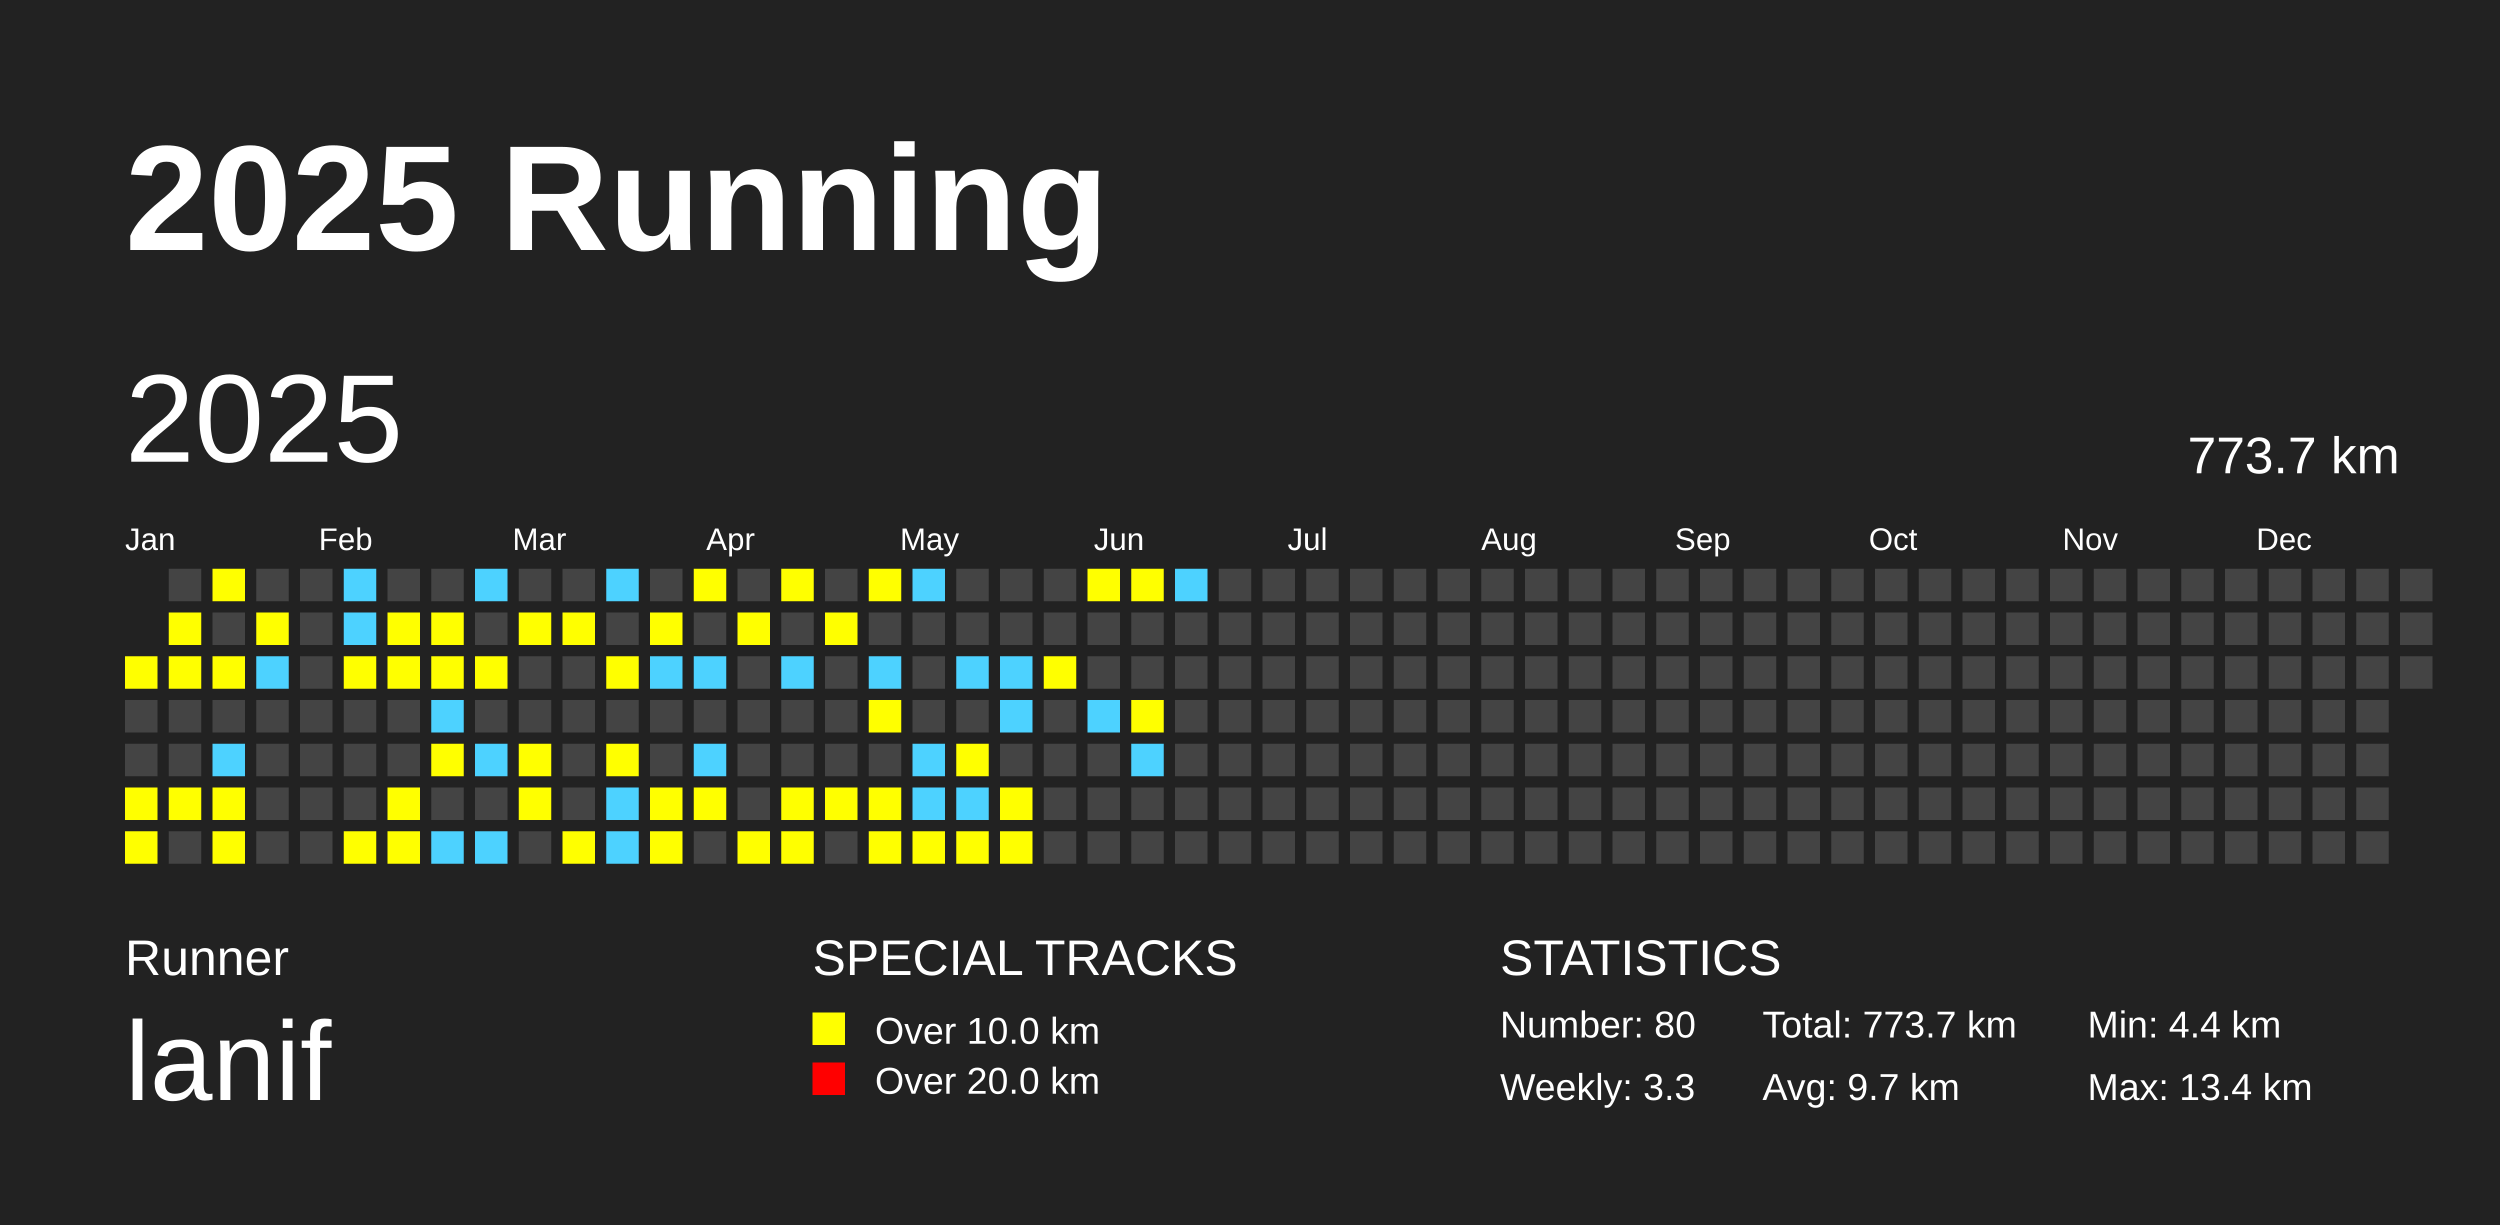
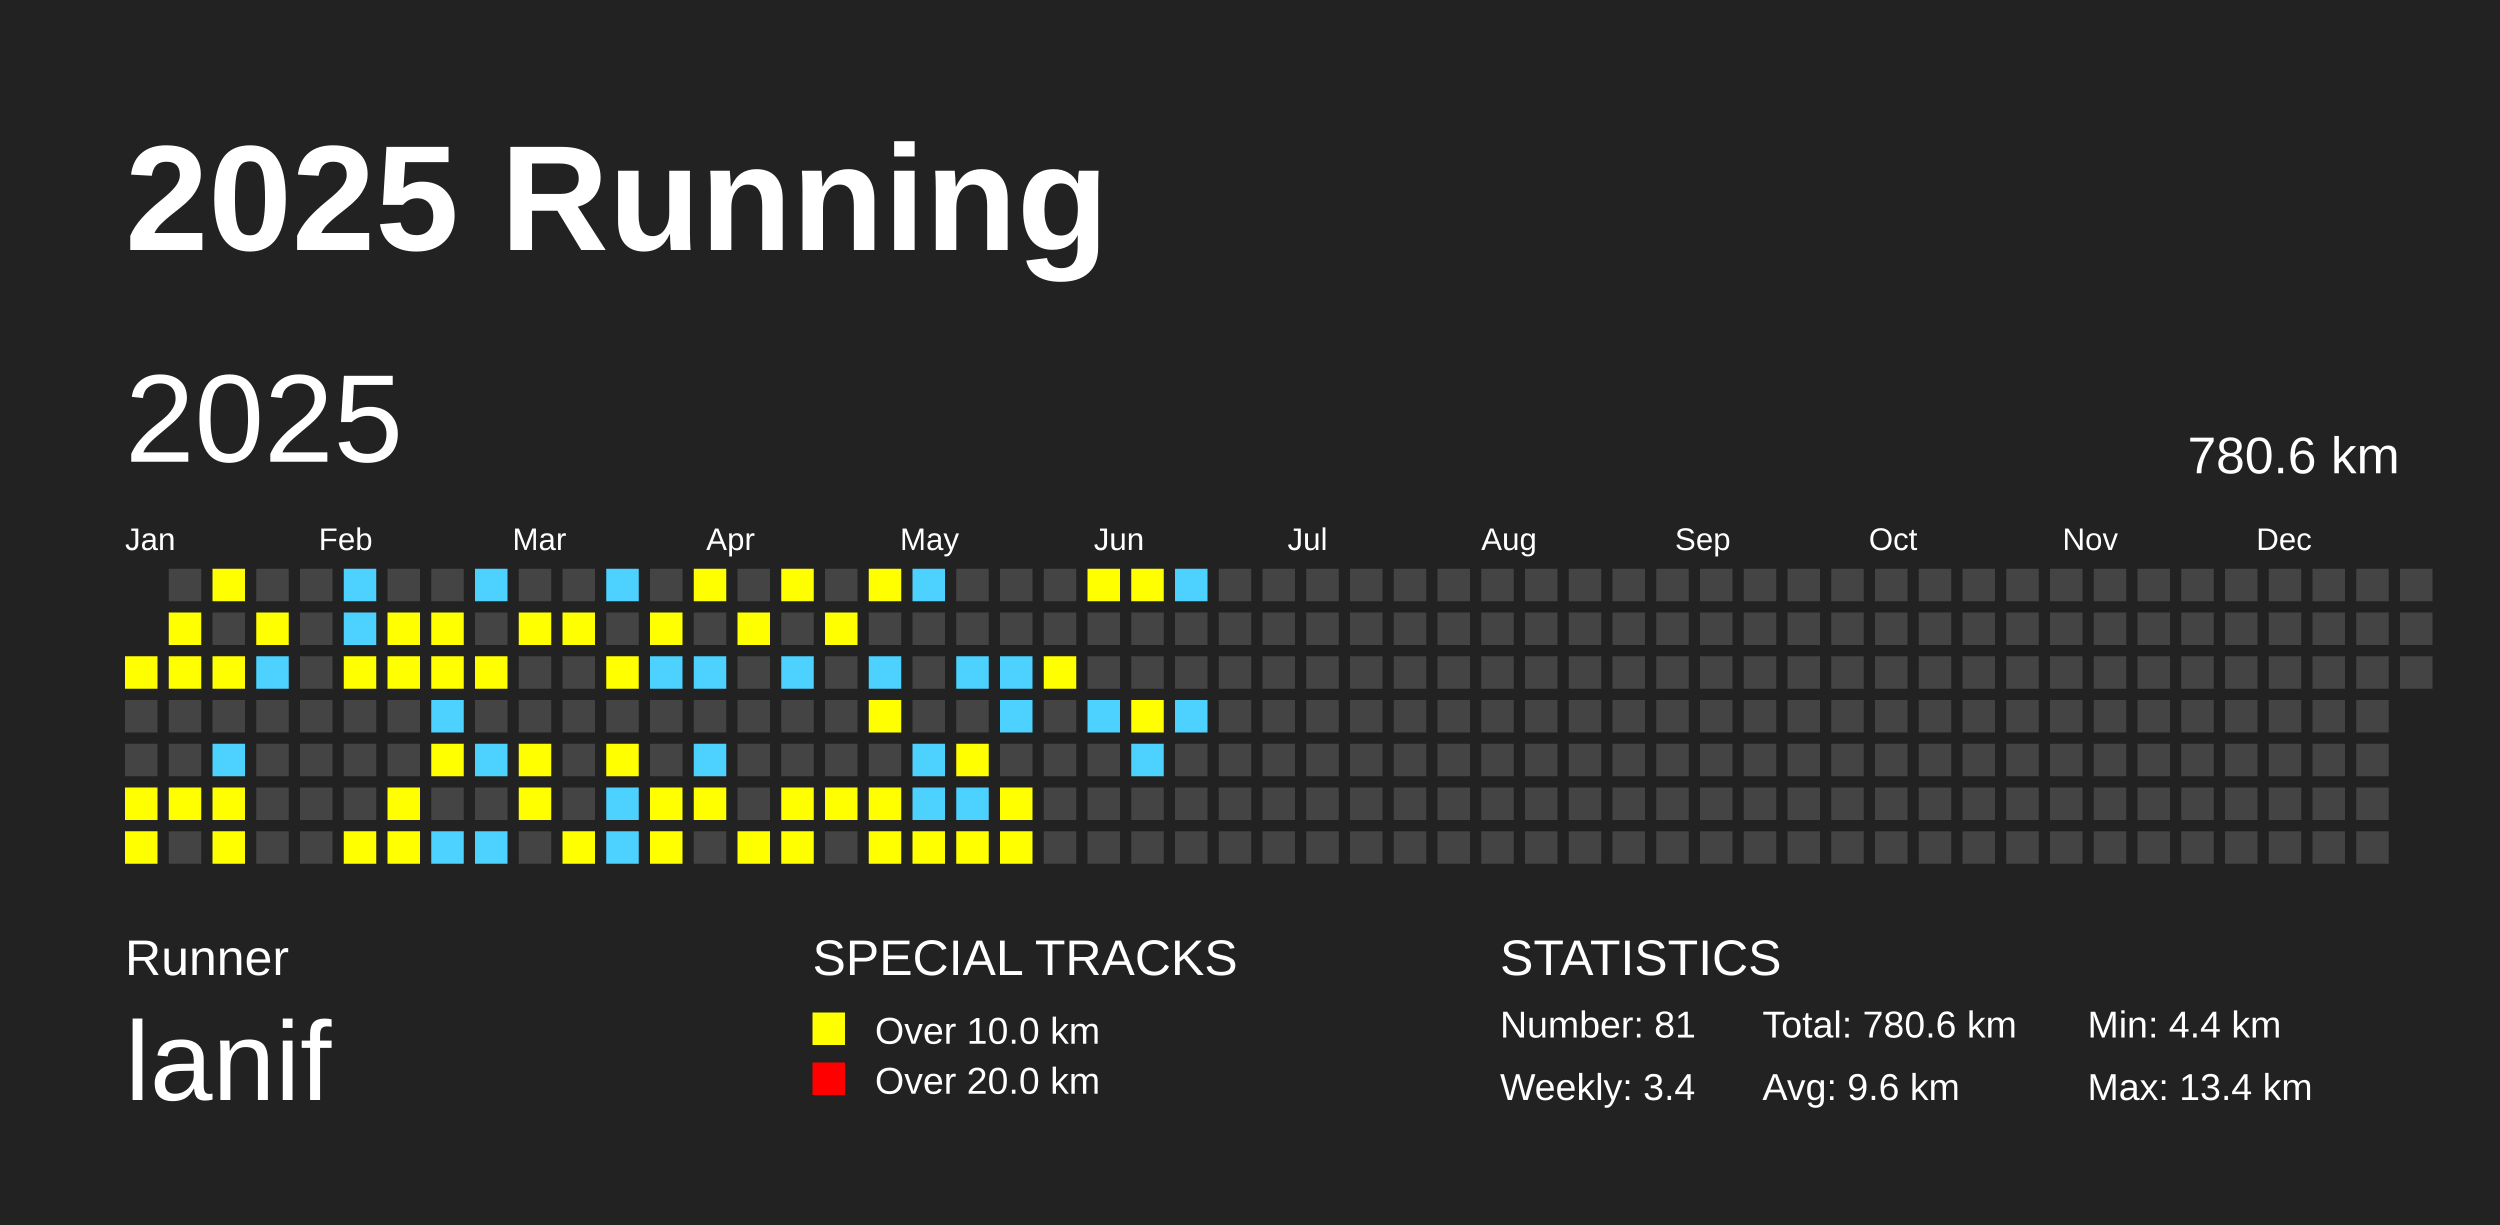
<svg xmlns="http://www.w3.org/2000/svg" baseProfile="full" height="98mm" version="1.1" viewBox="0,0,200,98" width="200mm">
  <defs />
  <rect fill="#222222" height="98" width="200" x="0" y="0" />
  <text fill="#FFFFFF" style="font-size:12px; font-family:Arial; font-weight:bold;" x="10" y="20">2025 Running</text>
  <text fill="#FFFFFF" style="font-size:4px; font-family:Arial" x="10" y="78">Runner</text>
  <text fill="#FFFFFF" style="font-size:9px; font-family:Arial" x="10" y="88">lanif</text>
  <text fill="#FFFFFF" style="font-size:4px; font-family:Arial" x="65" y="78">SPECIAL TRACKS</text>
  <rect fill="yellow" height="2.6" width="2.6" x="65" y="81" />
  <text fill="#FFFFFF" style="font-size:3px; font-family:Arial" x="70" y="83.5">Over 10.0 km</text>
  <rect fill="red" height="2.6" width="2.6" x="65" y="85" />
  <text fill="#FFFFFF" style="font-size:3px; font-family:Arial" x="70" y="87.5">Over 20.0 km</text>
  <text fill="#FFFFFF" style="font-size:4px; font-family:Arial" x="120" y="78">STATISTICS</text>
-   <text fill="#FFFFFF" style="font-size:3px; font-family:Arial" x="120" y="83">Number: 80</text>
-   <text fill="#FFFFFF" style="font-size:3px; font-family:Arial" x="120" y="88">Weekly: 3.3</text>
-   <text fill="#FFFFFF" style="font-size:3px; font-family:Arial" x="141" y="83">Total: 773.7 km</text>
-   <text fill="#FFFFFF" style="font-size:3px; font-family:Arial" x="141" y="88">Avg: 9.7 km</text>
+   <text fill="#FFFFFF" style="font-size:3px; font-family:Arial" x="120" y="83">Number: 81</text>
+   <text fill="#FFFFFF" style="font-size:3px; font-family:Arial" x="120" y="88">Weekly: 3.4</text>
+   <text fill="#FFFFFF" style="font-size:3px; font-family:Arial" x="141" y="83">Total: 780.6 km</text>
+   <text fill="#FFFFFF" style="font-size:3px; font-family:Arial" x="141" y="88">Avg: 9.6 km</text>
  <text fill="#FFFFFF" style="font-size:3px; font-family:Arial" x="167" y="83">Min: 4.4 km</text>
  <text fill="#FFFFFF" style="font-size:3px; font-family:Arial" x="167" y="88">Max: 13.4 km</text>
  <text dominant-baseline="hanging" fill="#FFFFFF" style="font-size:10.0px; font-family:Arial;" x="10" y="30">2025</text>
-   <text dominant-baseline="hanging" fill="#FFFFFF" style="font-size:4.125px; font-family:Arial;" x="175" y="35">773.7 km</text>
+   <text dominant-baseline="hanging" fill="#FFFFFF" style="font-size:4.125px; font-family:Arial;" x="175" y="35">780.6 km</text>
  <text fill="#FFFFFF" style="font-size:2.5px; font-family:Arial" x="10.0" y="44">Jan</text>
  <text fill="#FFFFFF" style="font-size:2.5px; font-family:Arial" x="25.5" y="44">Feb</text>
  <text fill="#FFFFFF" style="font-size:2.5px; font-family:Arial" x="41.0" y="44">Mar</text>
  <text fill="#FFFFFF" style="font-size:2.5px; font-family:Arial" x="56.5" y="44">Apr</text>
  <text fill="#FFFFFF" style="font-size:2.5px; font-family:Arial" x="72.0" y="44">May</text>
  <text fill="#FFFFFF" style="font-size:2.5px; font-family:Arial" x="87.5" y="44">Jun</text>
  <text fill="#FFFFFF" style="font-size:2.5px; font-family:Arial" x="103.0" y="44">Jul</text>
  <text fill="#FFFFFF" style="font-size:2.5px; font-family:Arial" x="118.5" y="44">Aug</text>
  <text fill="#FFFFFF" style="font-size:2.5px; font-family:Arial" x="134.0" y="44">Sep</text>
  <text fill="#FFFFFF" style="font-size:2.5px; font-family:Arial" x="149.5" y="44">Oct</text>
  <text fill="#FFFFFF" style="font-size:2.5px; font-family:Arial" x="165.0" y="44">Nov</text>
  <text fill="#FFFFFF" style="font-size:2.5px; font-family:Arial" x="180.5" y="44">Dec</text>
  <rect fill="yellow" height="2.6" width="2.6" x="10.0" y="52.5" />
  <rect fill="#444444" height="2.6" width="2.6" x="10.0" y="56.0" />
  <rect fill="#444444" height="2.6" width="2.6" x="10.0" y="59.5" />
  <rect fill="yellow" height="2.6" width="2.6" x="10.0" y="63.0" />
  <rect fill="yellow" height="2.6" width="2.6" x="10.0" y="66.5" />
  <rect fill="#444444" height="2.6" width="2.6" x="13.5" y="45.5" />
  <rect fill="yellow" height="2.6" width="2.6" x="13.5" y="49.0" />
  <rect fill="yellow" height="2.6" width="2.6" x="13.5" y="52.5" />
  <rect fill="#444444" height="2.6" width="2.6" x="13.5" y="56.0" />
  <rect fill="#444444" height="2.6" width="2.6" x="13.5" y="59.5" />
  <rect fill="yellow" height="2.6" width="2.6" x="13.5" y="63.0" />
  <rect fill="#444444" height="2.6" width="2.6" x="13.5" y="66.5" />
  <rect fill="yellow" height="2.6" width="2.6" x="17.0" y="45.5" />
  <rect fill="#444444" height="2.6" width="2.6" x="17.0" y="49.0" />
  <rect fill="yellow" height="2.6" width="2.6" x="17.0" y="52.5" />
  <rect fill="#444444" height="2.6" width="2.6" x="17.0" y="56.0" />
  <rect fill="#4DD2FF" height="2.6" width="2.6" x="17.0" y="59.5" />
  <rect fill="yellow" height="2.6" width="2.6" x="17.0" y="63.0" />
  <rect fill="yellow" height="2.6" width="2.6" x="17.0" y="66.5" />
  <rect fill="#444444" height="2.6" width="2.6" x="20.5" y="45.5" />
  <rect fill="yellow" height="2.6" width="2.6" x="20.5" y="49.0" />
  <rect fill="#4DD2FF" height="2.6" width="2.6" x="20.5" y="52.5" />
  <rect fill="#444444" height="2.6" width="2.6" x="20.5" y="56.0" />
  <rect fill="#444444" height="2.6" width="2.6" x="20.5" y="59.5" />
  <rect fill="#444444" height="2.6" width="2.6" x="20.5" y="63.0" />
  <rect fill="#444444" height="2.6" width="2.6" x="20.5" y="66.5" />
  <rect fill="#444444" height="2.6" width="2.6" x="24.0" y="45.5" />
  <rect fill="#444444" height="2.6" width="2.6" x="24.0" y="49.0" />
  <rect fill="#444444" height="2.6" width="2.6" x="24.0" y="52.5" />
  <rect fill="#444444" height="2.6" width="2.6" x="24.0" y="56.0" />
  <rect fill="#444444" height="2.6" width="2.6" x="24.0" y="59.5" />
  <rect fill="#444444" height="2.6" width="2.6" x="24.0" y="63.0" />
  <rect fill="#444444" height="2.6" width="2.6" x="24.0" y="66.5" />
  <rect fill="#4DD2FF" height="2.6" width="2.6" x="27.5" y="45.5" />
  <rect fill="#4DD2FF" height="2.6" width="2.6" x="27.5" y="49.0" />
  <rect fill="yellow" height="2.6" width="2.6" x="27.5" y="52.5" />
  <rect fill="#444444" height="2.6" width="2.6" x="27.5" y="56.0" />
  <rect fill="#444444" height="2.6" width="2.6" x="27.5" y="59.5" />
  <rect fill="#444444" height="2.6" width="2.6" x="27.5" y="63.0" />
  <rect fill="yellow" height="2.6" width="2.6" x="27.5" y="66.5" />
  <rect fill="#444444" height="2.6" width="2.6" x="31.0" y="45.5" />
  <rect fill="yellow" height="2.6" width="2.6" x="31.0" y="49.0" />
  <rect fill="yellow" height="2.6" width="2.6" x="31.0" y="52.5" />
  <rect fill="#444444" height="2.6" width="2.6" x="31.0" y="56.0" />
  <rect fill="#444444" height="2.6" width="2.6" x="31.0" y="59.5" />
  <rect fill="yellow" height="2.6" width="2.6" x="31.0" y="63.0" />
  <rect fill="yellow" height="2.6" width="2.6" x="31.0" y="66.5" />
  <rect fill="#444444" height="2.6" width="2.6" x="34.5" y="45.5" />
  <rect fill="yellow" height="2.6" width="2.6" x="34.5" y="49.0" />
  <rect fill="yellow" height="2.6" width="2.6" x="34.5" y="52.5" />
  <rect fill="#4DD2FF" height="2.6" width="2.6" x="34.5" y="56.0" />
  <rect fill="yellow" height="2.6" width="2.6" x="34.5" y="59.5" />
  <rect fill="#444444" height="2.6" width="2.6" x="34.5" y="63.0" />
  <rect fill="#4DD2FF" height="2.6" width="2.6" x="34.5" y="66.5" />
  <rect fill="#4DD2FF" height="2.6" width="2.6" x="38.0" y="45.5" />
  <rect fill="#444444" height="2.6" width="2.6" x="38.0" y="49.0" />
  <rect fill="yellow" height="2.6" width="2.6" x="38.0" y="52.5" />
  <rect fill="#444444" height="2.6" width="2.6" x="38.0" y="56.0" />
  <rect fill="#4DD2FF" height="2.6" width="2.6" x="38.0" y="59.5" />
  <rect fill="#444444" height="2.6" width="2.6" x="38.0" y="63.0" />
  <rect fill="#4DD2FF" height="2.6" width="2.6" x="38.0" y="66.5" />
  <rect fill="#444444" height="2.6" width="2.6" x="41.5" y="45.5" />
  <rect fill="yellow" height="2.6" width="2.6" x="41.5" y="49.0" />
  <rect fill="#444444" height="2.6" width="2.6" x="41.5" y="52.5" />
  <rect fill="#444444" height="2.6" width="2.6" x="41.5" y="56.0" />
  <rect fill="yellow" height="2.6" width="2.6" x="41.5" y="59.5" />
  <rect fill="yellow" height="2.6" width="2.6" x="41.5" y="63.0" />
  <rect fill="#444444" height="2.6" width="2.6" x="41.5" y="66.5" />
  <rect fill="#444444" height="2.6" width="2.6" x="45.0" y="45.5" />
  <rect fill="yellow" height="2.6" width="2.6" x="45.0" y="49.0" />
  <rect fill="#444444" height="2.6" width="2.6" x="45.0" y="52.5" />
  <rect fill="#444444" height="2.6" width="2.6" x="45.0" y="56.0" />
  <rect fill="#444444" height="2.6" width="2.6" x="45.0" y="59.5" />
  <rect fill="#444444" height="2.6" width="2.6" x="45.0" y="63.0" />
  <rect fill="yellow" height="2.6" width="2.6" x="45.0" y="66.5" />
  <rect fill="#4DD2FF" height="2.6" width="2.6" x="48.5" y="45.5" />
  <rect fill="#444444" height="2.6" width="2.6" x="48.5" y="49.0" />
  <rect fill="yellow" height="2.6" width="2.6" x="48.5" y="52.5" />
  <rect fill="#444444" height="2.6" width="2.6" x="48.5" y="56.0" />
  <rect fill="yellow" height="2.6" width="2.6" x="48.5" y="59.5" />
  <rect fill="#4DD2FF" height="2.6" width="2.6" x="48.5" y="63.0" />
  <rect fill="#4DD2FF" height="2.6" width="2.6" x="48.5" y="66.5" />
  <rect fill="#444444" height="2.6" width="2.6" x="52.0" y="45.5" />
  <rect fill="yellow" height="2.6" width="2.6" x="52.0" y="49.0" />
  <rect fill="#4DD2FF" height="2.6" width="2.6" x="52.0" y="52.5" />
  <rect fill="#444444" height="2.6" width="2.6" x="52.0" y="56.0" />
  <rect fill="#444444" height="2.6" width="2.6" x="52.0" y="59.5" />
  <rect fill="yellow" height="2.6" width="2.6" x="52.0" y="63.0" />
  <rect fill="yellow" height="2.6" width="2.6" x="52.0" y="66.5" />
  <rect fill="yellow" height="2.6" width="2.6" x="55.5" y="45.5" />
  <rect fill="#444444" height="2.6" width="2.6" x="55.5" y="49.0" />
  <rect fill="#4DD2FF" height="2.6" width="2.6" x="55.5" y="52.5" />
  <rect fill="#444444" height="2.6" width="2.6" x="55.5" y="56.0" />
  <rect fill="#4DD2FF" height="2.6" width="2.6" x="55.5" y="59.5" />
  <rect fill="yellow" height="2.6" width="2.6" x="55.5" y="63.0" />
  <rect fill="#444444" height="2.6" width="2.6" x="55.5" y="66.5" />
  <rect fill="#444444" height="2.6" width="2.6" x="59.0" y="45.5" />
  <rect fill="yellow" height="2.6" width="2.6" x="59.0" y="49.0" />
  <rect fill="#444444" height="2.6" width="2.6" x="59.0" y="52.5" />
  <rect fill="#444444" height="2.6" width="2.6" x="59.0" y="56.0" />
  <rect fill="#444444" height="2.6" width="2.6" x="59.0" y="59.5" />
  <rect fill="#444444" height="2.6" width="2.6" x="59.0" y="63.0" />
  <rect fill="yellow" height="2.6" width="2.6" x="59.0" y="66.5" />
  <rect fill="yellow" height="2.6" width="2.6" x="62.5" y="45.5" />
  <rect fill="#444444" height="2.6" width="2.6" x="62.5" y="49.0" />
  <rect fill="#4DD2FF" height="2.6" width="2.6" x="62.5" y="52.5" />
  <rect fill="#444444" height="2.6" width="2.6" x="62.5" y="56.0" />
  <rect fill="#444444" height="2.6" width="2.6" x="62.5" y="59.5" />
  <rect fill="yellow" height="2.6" width="2.6" x="62.5" y="63.0" />
  <rect fill="yellow" height="2.6" width="2.6" x="62.5" y="66.5" />
  <rect fill="#444444" height="2.6" width="2.6" x="66.0" y="45.5" />
  <rect fill="yellow" height="2.6" width="2.6" x="66.0" y="49.0" />
  <rect fill="#444444" height="2.6" width="2.6" x="66.0" y="52.5" />
  <rect fill="#444444" height="2.6" width="2.6" x="66.0" y="56.0" />
  <rect fill="#444444" height="2.6" width="2.6" x="66.0" y="59.5" />
  <rect fill="yellow" height="2.6" width="2.6" x="66.0" y="63.0" />
  <rect fill="#444444" height="2.6" width="2.6" x="66.0" y="66.5" />
  <rect fill="yellow" height="2.6" width="2.6" x="69.5" y="45.5" />
  <rect fill="#444444" height="2.6" width="2.6" x="69.5" y="49.0" />
  <rect fill="#4DD2FF" height="2.6" width="2.6" x="69.5" y="52.5" />
  <rect fill="yellow" height="2.6" width="2.6" x="69.5" y="56.0" />
  <rect fill="#444444" height="2.6" width="2.6" x="69.5" y="59.5" />
  <rect fill="yellow" height="2.6" width="2.6" x="69.5" y="63.0" />
  <rect fill="yellow" height="2.6" width="2.6" x="69.5" y="66.5" />
  <rect fill="#4DD2FF" height="2.6" width="2.6" x="73.0" y="45.5" />
  <rect fill="#444444" height="2.6" width="2.6" x="73.0" y="49.0" />
  <rect fill="#444444" height="2.6" width="2.6" x="73.0" y="52.5" />
  <rect fill="#444444" height="2.6" width="2.6" x="73.0" y="56.0" />
  <rect fill="#4DD2FF" height="2.6" width="2.6" x="73.0" y="59.5" />
  <rect fill="#4DD2FF" height="2.6" width="2.6" x="73.0" y="63.0" />
  <rect fill="yellow" height="2.6" width="2.6" x="73.0" y="66.5" />
  <rect fill="#444444" height="2.6" width="2.6" x="76.5" y="45.5" />
  <rect fill="#444444" height="2.6" width="2.6" x="76.5" y="49.0" />
  <rect fill="#4DD2FF" height="2.6" width="2.6" x="76.5" y="52.5" />
  <rect fill="#444444" height="2.6" width="2.6" x="76.5" y="56.0" />
  <rect fill="yellow" height="2.6" width="2.6" x="76.5" y="59.5" />
  <rect fill="#4DD2FF" height="2.6" width="2.6" x="76.5" y="63.0" />
  <rect fill="yellow" height="2.6" width="2.6" x="76.5" y="66.5" />
  <rect fill="#444444" height="2.6" width="2.6" x="80.0" y="45.5" />
  <rect fill="#444444" height="2.6" width="2.6" x="80.0" y="49.0" />
  <rect fill="#4DD2FF" height="2.6" width="2.6" x="80.0" y="52.5" />
  <rect fill="#4DD2FF" height="2.6" width="2.6" x="80.0" y="56.0" />
  <rect fill="#444444" height="2.6" width="2.6" x="80.0" y="59.5" />
  <rect fill="yellow" height="2.6" width="2.6" x="80.0" y="63.0" />
  <rect fill="yellow" height="2.6" width="2.6" x="80.0" y="66.5" />
  <rect fill="#444444" height="2.6" width="2.6" x="83.5" y="45.5" />
  <rect fill="#444444" height="2.6" width="2.6" x="83.5" y="49.0" />
  <rect fill="yellow" height="2.6" width="2.6" x="83.5" y="52.5" />
  <rect fill="#444444" height="2.6" width="2.6" x="83.5" y="56.0" />
  <rect fill="#444444" height="2.6" width="2.6" x="83.5" y="59.5" />
  <rect fill="#444444" height="2.6" width="2.6" x="83.5" y="63.0" />
  <rect fill="#444444" height="2.6" width="2.6" x="83.5" y="66.5" />
  <rect fill="yellow" height="2.6" width="2.6" x="87.0" y="45.5" />
  <rect fill="#444444" height="2.6" width="2.6" x="87.0" y="49.0" />
  <rect fill="#444444" height="2.6" width="2.6" x="87.0" y="52.5" />
  <rect fill="#4DD2FF" height="2.6" width="2.6" x="87.0" y="56.0" />
  <rect fill="#444444" height="2.6" width="2.6" x="87.0" y="59.5" />
  <rect fill="#444444" height="2.6" width="2.6" x="87.0" y="63.0" />
  <rect fill="#444444" height="2.6" width="2.6" x="87.0" y="66.5" />
  <rect fill="yellow" height="2.6" width="2.6" x="90.5" y="45.5" />
  <rect fill="#444444" height="2.6" width="2.6" x="90.5" y="49.0" />
  <rect fill="#444444" height="2.6" width="2.6" x="90.5" y="52.5" />
  <rect fill="yellow" height="2.6" width="2.6" x="90.5" y="56.0" />
  <rect fill="#4DD2FF" height="2.6" width="2.6" x="90.5" y="59.5" />
  <rect fill="#444444" height="2.6" width="2.6" x="90.5" y="63.0" />
  <rect fill="#444444" height="2.6" width="2.6" x="90.5" y="66.5" />
  <rect fill="#4DD2FF" height="2.6" width="2.6" x="94.0" y="45.5" />
  <rect fill="#444444" height="2.6" width="2.6" x="94.0" y="49.0" />
  <rect fill="#444444" height="2.6" width="2.6" x="94.0" y="52.5" />
-   <rect fill="#444444" height="2.6" width="2.6" x="94.0" y="56.0" />
+   <rect fill="#4DD2FF" height="2.6" width="2.6" x="94.0" y="56.0" />
  <rect fill="#444444" height="2.6" width="2.6" x="94.0" y="59.5" />
  <rect fill="#444444" height="2.6" width="2.6" x="94.0" y="63.0" />
  <rect fill="#444444" height="2.6" width="2.6" x="94.0" y="66.5" />
  <rect fill="#444444" height="2.6" width="2.6" x="97.5" y="45.5" />
  <rect fill="#444444" height="2.6" width="2.6" x="97.5" y="49.0" />
  <rect fill="#444444" height="2.6" width="2.6" x="97.5" y="52.5" />
  <rect fill="#444444" height="2.6" width="2.6" x="97.5" y="56.0" />
  <rect fill="#444444" height="2.6" width="2.6" x="97.5" y="59.5" />
  <rect fill="#444444" height="2.6" width="2.6" x="97.5" y="63.0" />
  <rect fill="#444444" height="2.6" width="2.6" x="97.5" y="66.5" />
  <rect fill="#444444" height="2.6" width="2.6" x="101.0" y="45.5" />
  <rect fill="#444444" height="2.6" width="2.6" x="101.0" y="49.0" />
  <rect fill="#444444" height="2.6" width="2.6" x="101.0" y="52.5" />
  <rect fill="#444444" height="2.6" width="2.6" x="101.0" y="56.0" />
  <rect fill="#444444" height="2.6" width="2.6" x="101.0" y="59.5" />
  <rect fill="#444444" height="2.6" width="2.6" x="101.0" y="63.0" />
  <rect fill="#444444" height="2.6" width="2.6" x="101.0" y="66.5" />
  <rect fill="#444444" height="2.6" width="2.6" x="104.5" y="45.5" />
  <rect fill="#444444" height="2.6" width="2.6" x="104.5" y="49.0" />
  <rect fill="#444444" height="2.6" width="2.6" x="104.5" y="52.5" />
  <rect fill="#444444" height="2.6" width="2.6" x="104.5" y="56.0" />
  <rect fill="#444444" height="2.6" width="2.6" x="104.5" y="59.5" />
  <rect fill="#444444" height="2.6" width="2.6" x="104.5" y="63.0" />
  <rect fill="#444444" height="2.6" width="2.6" x="104.5" y="66.5" />
  <rect fill="#444444" height="2.6" width="2.6" x="108.0" y="45.5" />
  <rect fill="#444444" height="2.6" width="2.6" x="108.0" y="49.0" />
  <rect fill="#444444" height="2.6" width="2.6" x="108.0" y="52.5" />
  <rect fill="#444444" height="2.6" width="2.6" x="108.0" y="56.0" />
  <rect fill="#444444" height="2.6" width="2.6" x="108.0" y="59.5" />
  <rect fill="#444444" height="2.6" width="2.6" x="108.0" y="63.0" />
  <rect fill="#444444" height="2.6" width="2.6" x="108.0" y="66.5" />
  <rect fill="#444444" height="2.6" width="2.6" x="111.5" y="45.5" />
  <rect fill="#444444" height="2.6" width="2.6" x="111.5" y="49.0" />
  <rect fill="#444444" height="2.6" width="2.6" x="111.5" y="52.5" />
  <rect fill="#444444" height="2.6" width="2.6" x="111.5" y="56.0" />
  <rect fill="#444444" height="2.6" width="2.6" x="111.5" y="59.5" />
  <rect fill="#444444" height="2.6" width="2.6" x="111.5" y="63.0" />
  <rect fill="#444444" height="2.6" width="2.6" x="111.5" y="66.5" />
  <rect fill="#444444" height="2.6" width="2.6" x="115.0" y="45.5" />
  <rect fill="#444444" height="2.6" width="2.6" x="115.0" y="49.0" />
  <rect fill="#444444" height="2.6" width="2.6" x="115.0" y="52.5" />
  <rect fill="#444444" height="2.6" width="2.6" x="115.0" y="56.0" />
  <rect fill="#444444" height="2.6" width="2.6" x="115.0" y="59.5" />
  <rect fill="#444444" height="2.6" width="2.6" x="115.0" y="63.0" />
  <rect fill="#444444" height="2.6" width="2.6" x="115.0" y="66.5" />
  <rect fill="#444444" height="2.6" width="2.6" x="118.5" y="45.5" />
  <rect fill="#444444" height="2.6" width="2.6" x="118.5" y="49.0" />
  <rect fill="#444444" height="2.6" width="2.6" x="118.5" y="52.5" />
  <rect fill="#444444" height="2.6" width="2.6" x="118.5" y="56.0" />
  <rect fill="#444444" height="2.6" width="2.6" x="118.5" y="59.5" />
  <rect fill="#444444" height="2.6" width="2.6" x="118.5" y="63.0" />
  <rect fill="#444444" height="2.6" width="2.6" x="118.5" y="66.5" />
  <rect fill="#444444" height="2.6" width="2.6" x="122.0" y="45.5" />
  <rect fill="#444444" height="2.6" width="2.6" x="122.0" y="49.0" />
  <rect fill="#444444" height="2.6" width="2.6" x="122.0" y="52.5" />
  <rect fill="#444444" height="2.6" width="2.6" x="122.0" y="56.0" />
  <rect fill="#444444" height="2.6" width="2.6" x="122.0" y="59.5" />
  <rect fill="#444444" height="2.6" width="2.6" x="122.0" y="63.0" />
  <rect fill="#444444" height="2.6" width="2.6" x="122.0" y="66.5" />
  <rect fill="#444444" height="2.6" width="2.6" x="125.5" y="45.5" />
  <rect fill="#444444" height="2.6" width="2.6" x="125.5" y="49.0" />
  <rect fill="#444444" height="2.6" width="2.6" x="125.5" y="52.5" />
  <rect fill="#444444" height="2.6" width="2.6" x="125.5" y="56.0" />
  <rect fill="#444444" height="2.6" width="2.6" x="125.5" y="59.5" />
  <rect fill="#444444" height="2.6" width="2.6" x="125.5" y="63.0" />
  <rect fill="#444444" height="2.6" width="2.6" x="125.5" y="66.5" />
  <rect fill="#444444" height="2.6" width="2.6" x="129.0" y="45.5" />
  <rect fill="#444444" height="2.6" width="2.6" x="129.0" y="49.0" />
  <rect fill="#444444" height="2.6" width="2.6" x="129.0" y="52.5" />
  <rect fill="#444444" height="2.6" width="2.6" x="129.0" y="56.0" />
  <rect fill="#444444" height="2.6" width="2.6" x="129.0" y="59.5" />
  <rect fill="#444444" height="2.6" width="2.6" x="129.0" y="63.0" />
  <rect fill="#444444" height="2.6" width="2.6" x="129.0" y="66.5" />
  <rect fill="#444444" height="2.6" width="2.6" x="132.5" y="45.5" />
  <rect fill="#444444" height="2.6" width="2.6" x="132.5" y="49.0" />
  <rect fill="#444444" height="2.6" width="2.6" x="132.5" y="52.5" />
  <rect fill="#444444" height="2.6" width="2.6" x="132.5" y="56.0" />
  <rect fill="#444444" height="2.6" width="2.6" x="132.5" y="59.5" />
  <rect fill="#444444" height="2.6" width="2.6" x="132.5" y="63.0" />
  <rect fill="#444444" height="2.6" width="2.6" x="132.5" y="66.5" />
  <rect fill="#444444" height="2.6" width="2.6" x="136.0" y="45.5" />
  <rect fill="#444444" height="2.6" width="2.6" x="136.0" y="49.0" />
  <rect fill="#444444" height="2.6" width="2.6" x="136.0" y="52.5" />
  <rect fill="#444444" height="2.6" width="2.6" x="136.0" y="56.0" />
  <rect fill="#444444" height="2.6" width="2.6" x="136.0" y="59.5" />
  <rect fill="#444444" height="2.6" width="2.6" x="136.0" y="63.0" />
  <rect fill="#444444" height="2.6" width="2.6" x="136.0" y="66.5" />
  <rect fill="#444444" height="2.6" width="2.6" x="139.5" y="45.5" />
  <rect fill="#444444" height="2.6" width="2.6" x="139.5" y="49.0" />
  <rect fill="#444444" height="2.6" width="2.6" x="139.5" y="52.5" />
  <rect fill="#444444" height="2.6" width="2.6" x="139.5" y="56.0" />
  <rect fill="#444444" height="2.6" width="2.6" x="139.5" y="59.5" />
  <rect fill="#444444" height="2.6" width="2.6" x="139.5" y="63.0" />
  <rect fill="#444444" height="2.6" width="2.6" x="139.5" y="66.5" />
  <rect fill="#444444" height="2.6" width="2.6" x="143.0" y="45.5" />
  <rect fill="#444444" height="2.6" width="2.6" x="143.0" y="49.0" />
  <rect fill="#444444" height="2.6" width="2.6" x="143.0" y="52.5" />
  <rect fill="#444444" height="2.6" width="2.6" x="143.0" y="56.0" />
  <rect fill="#444444" height="2.6" width="2.6" x="143.0" y="59.5" />
  <rect fill="#444444" height="2.6" width="2.6" x="143.0" y="63.0" />
  <rect fill="#444444" height="2.6" width="2.6" x="143.0" y="66.5" />
  <rect fill="#444444" height="2.6" width="2.6" x="146.5" y="45.5" />
  <rect fill="#444444" height="2.6" width="2.6" x="146.5" y="49.0" />
  <rect fill="#444444" height="2.6" width="2.6" x="146.5" y="52.5" />
  <rect fill="#444444" height="2.6" width="2.6" x="146.5" y="56.0" />
  <rect fill="#444444" height="2.6" width="2.6" x="146.5" y="59.5" />
  <rect fill="#444444" height="2.6" width="2.6" x="146.5" y="63.0" />
  <rect fill="#444444" height="2.6" width="2.6" x="146.5" y="66.5" />
  <rect fill="#444444" height="2.6" width="2.6" x="150.0" y="45.5" />
  <rect fill="#444444" height="2.6" width="2.6" x="150.0" y="49.0" />
  <rect fill="#444444" height="2.6" width="2.6" x="150.0" y="52.5" />
  <rect fill="#444444" height="2.6" width="2.6" x="150.0" y="56.0" />
  <rect fill="#444444" height="2.6" width="2.6" x="150.0" y="59.5" />
  <rect fill="#444444" height="2.6" width="2.6" x="150.0" y="63.0" />
  <rect fill="#444444" height="2.6" width="2.6" x="150.0" y="66.5" />
  <rect fill="#444444" height="2.6" width="2.6" x="153.5" y="45.5" />
  <rect fill="#444444" height="2.6" width="2.6" x="153.5" y="49.0" />
  <rect fill="#444444" height="2.6" width="2.6" x="153.5" y="52.5" />
  <rect fill="#444444" height="2.6" width="2.6" x="153.5" y="56.0" />
  <rect fill="#444444" height="2.6" width="2.6" x="153.5" y="59.5" />
  <rect fill="#444444" height="2.6" width="2.6" x="153.5" y="63.0" />
  <rect fill="#444444" height="2.6" width="2.6" x="153.5" y="66.5" />
  <rect fill="#444444" height="2.6" width="2.6" x="157.0" y="45.5" />
  <rect fill="#444444" height="2.6" width="2.6" x="157.0" y="49.0" />
  <rect fill="#444444" height="2.6" width="2.6" x="157.0" y="52.5" />
  <rect fill="#444444" height="2.6" width="2.6" x="157.0" y="56.0" />
  <rect fill="#444444" height="2.6" width="2.6" x="157.0" y="59.5" />
  <rect fill="#444444" height="2.6" width="2.6" x="157.0" y="63.0" />
  <rect fill="#444444" height="2.6" width="2.6" x="157.0" y="66.5" />
  <rect fill="#444444" height="2.6" width="2.6" x="160.5" y="45.5" />
  <rect fill="#444444" height="2.6" width="2.6" x="160.5" y="49.0" />
  <rect fill="#444444" height="2.6" width="2.6" x="160.5" y="52.5" />
  <rect fill="#444444" height="2.6" width="2.6" x="160.5" y="56.0" />
  <rect fill="#444444" height="2.6" width="2.6" x="160.5" y="59.5" />
  <rect fill="#444444" height="2.6" width="2.6" x="160.5" y="63.0" />
  <rect fill="#444444" height="2.6" width="2.6" x="160.5" y="66.5" />
  <rect fill="#444444" height="2.6" width="2.6" x="164.0" y="45.5" />
  <rect fill="#444444" height="2.6" width="2.6" x="164.0" y="49.0" />
  <rect fill="#444444" height="2.6" width="2.6" x="164.0" y="52.5" />
  <rect fill="#444444" height="2.6" width="2.6" x="164.0" y="56.0" />
  <rect fill="#444444" height="2.6" width="2.6" x="164.0" y="59.5" />
  <rect fill="#444444" height="2.6" width="2.6" x="164.0" y="63.0" />
  <rect fill="#444444" height="2.6" width="2.6" x="164.0" y="66.5" />
  <rect fill="#444444" height="2.6" width="2.6" x="167.5" y="45.5" />
  <rect fill="#444444" height="2.6" width="2.6" x="167.5" y="49.0" />
  <rect fill="#444444" height="2.6" width="2.6" x="167.5" y="52.5" />
  <rect fill="#444444" height="2.6" width="2.6" x="167.5" y="56.0" />
  <rect fill="#444444" height="2.6" width="2.6" x="167.5" y="59.5" />
  <rect fill="#444444" height="2.6" width="2.6" x="167.5" y="63.0" />
  <rect fill="#444444" height="2.6" width="2.6" x="167.5" y="66.5" />
  <rect fill="#444444" height="2.6" width="2.6" x="171.0" y="45.5" />
  <rect fill="#444444" height="2.6" width="2.6" x="171.0" y="49.0" />
  <rect fill="#444444" height="2.6" width="2.6" x="171.0" y="52.5" />
  <rect fill="#444444" height="2.6" width="2.6" x="171.0" y="56.0" />
  <rect fill="#444444" height="2.6" width="2.6" x="171.0" y="59.5" />
  <rect fill="#444444" height="2.6" width="2.6" x="171.0" y="63.0" />
  <rect fill="#444444" height="2.6" width="2.6" x="171.0" y="66.5" />
  <rect fill="#444444" height="2.6" width="2.6" x="174.5" y="45.5" />
  <rect fill="#444444" height="2.6" width="2.6" x="174.5" y="49.0" />
  <rect fill="#444444" height="2.6" width="2.6" x="174.5" y="52.5" />
  <rect fill="#444444" height="2.6" width="2.6" x="174.5" y="56.0" />
  <rect fill="#444444" height="2.6" width="2.6" x="174.5" y="59.5" />
  <rect fill="#444444" height="2.6" width="2.6" x="174.5" y="63.0" />
  <rect fill="#444444" height="2.6" width="2.6" x="174.5" y="66.5" />
  <rect fill="#444444" height="2.6" width="2.6" x="178.0" y="45.5" />
  <rect fill="#444444" height="2.6" width="2.6" x="178.0" y="49.0" />
  <rect fill="#444444" height="2.6" width="2.6" x="178.0" y="52.5" />
  <rect fill="#444444" height="2.6" width="2.6" x="178.0" y="56.0" />
  <rect fill="#444444" height="2.6" width="2.6" x="178.0" y="59.5" />
  <rect fill="#444444" height="2.6" width="2.6" x="178.0" y="63.0" />
  <rect fill="#444444" height="2.6" width="2.6" x="178.0" y="66.5" />
  <rect fill="#444444" height="2.6" width="2.6" x="181.5" y="45.5" />
  <rect fill="#444444" height="2.6" width="2.6" x="181.5" y="49.0" />
  <rect fill="#444444" height="2.6" width="2.6" x="181.5" y="52.5" />
  <rect fill="#444444" height="2.6" width="2.6" x="181.5" y="56.0" />
  <rect fill="#444444" height="2.6" width="2.6" x="181.5" y="59.5" />
  <rect fill="#444444" height="2.6" width="2.6" x="181.5" y="63.0" />
  <rect fill="#444444" height="2.6" width="2.6" x="181.5" y="66.5" />
  <rect fill="#444444" height="2.6" width="2.6" x="185.0" y="45.5" />
  <rect fill="#444444" height="2.6" width="2.6" x="185.0" y="49.0" />
  <rect fill="#444444" height="2.6" width="2.6" x="185.0" y="52.5" />
  <rect fill="#444444" height="2.6" width="2.6" x="185.0" y="56.0" />
  <rect fill="#444444" height="2.6" width="2.6" x="185.0" y="59.5" />
  <rect fill="#444444" height="2.6" width="2.6" x="185.0" y="63.0" />
  <rect fill="#444444" height="2.6" width="2.6" x="185.0" y="66.5" />
  <rect fill="#444444" height="2.6" width="2.6" x="188.5" y="45.5" />
  <rect fill="#444444" height="2.6" width="2.6" x="188.5" y="49.0" />
  <rect fill="#444444" height="2.6" width="2.6" x="188.5" y="52.5" />
  <rect fill="#444444" height="2.6" width="2.6" x="188.5" y="56.0" />
  <rect fill="#444444" height="2.6" width="2.6" x="188.5" y="59.5" />
  <rect fill="#444444" height="2.6" width="2.6" x="188.5" y="63.0" />
  <rect fill="#444444" height="2.6" width="2.6" x="188.5" y="66.5" />
  <rect fill="#444444" height="2.6" width="2.6" x="192.0" y="45.5" />
  <rect fill="#444444" height="2.6" width="2.6" x="192.0" y="49.0" />
  <rect fill="#444444" height="2.6" width="2.6" x="192.0" y="52.5" />
</svg>
